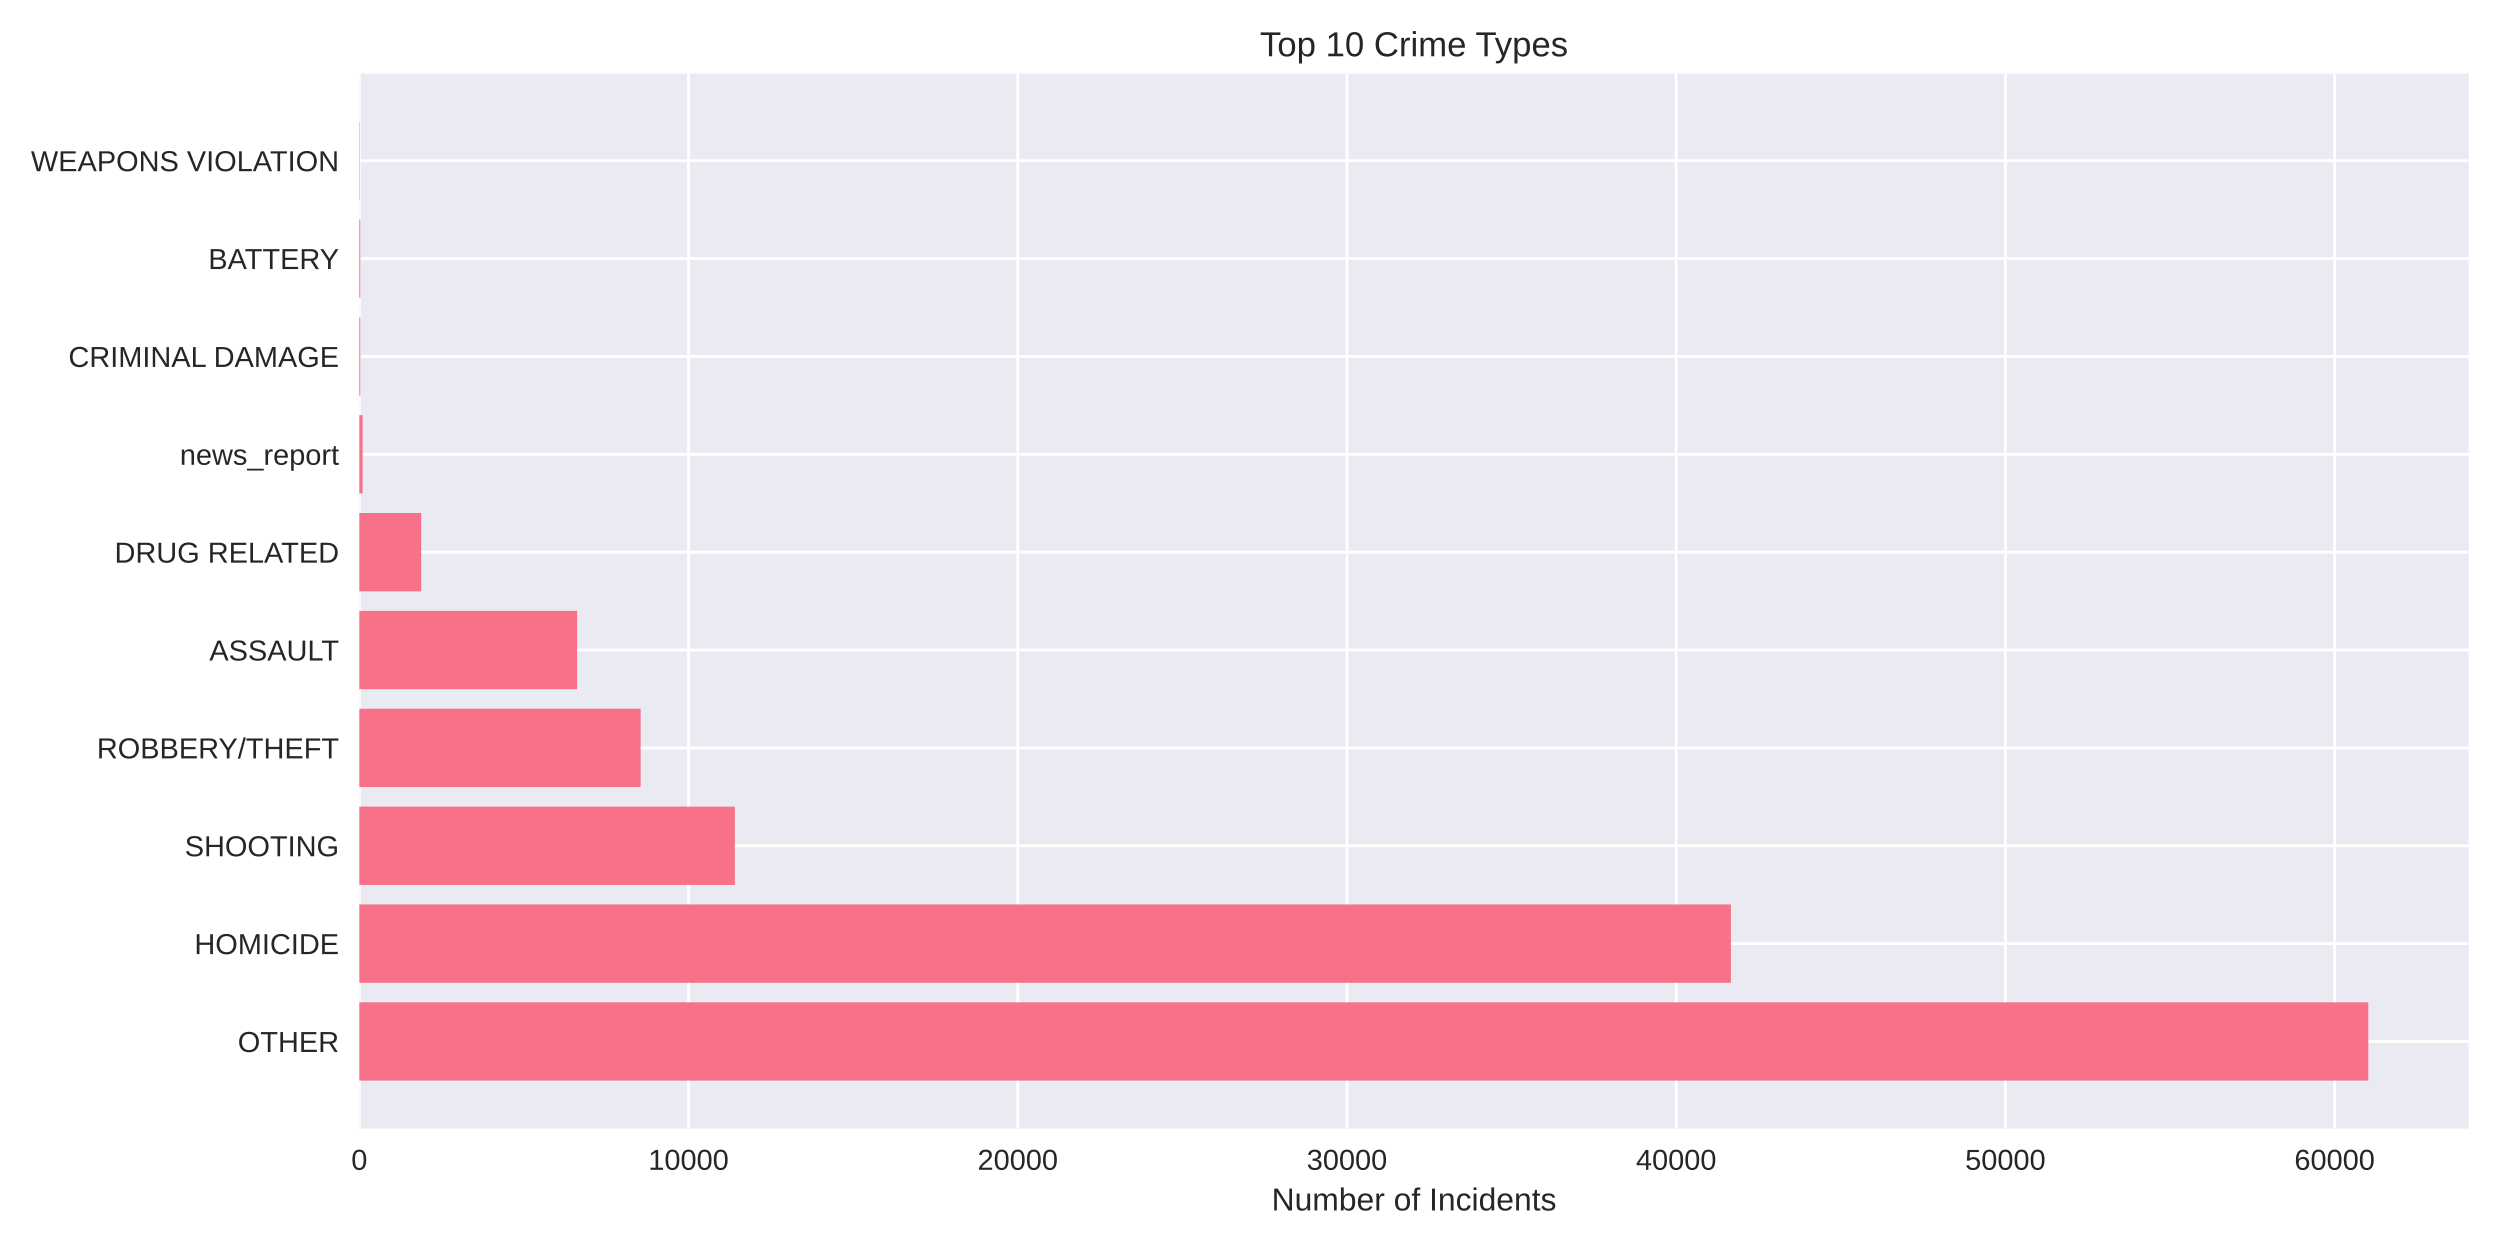
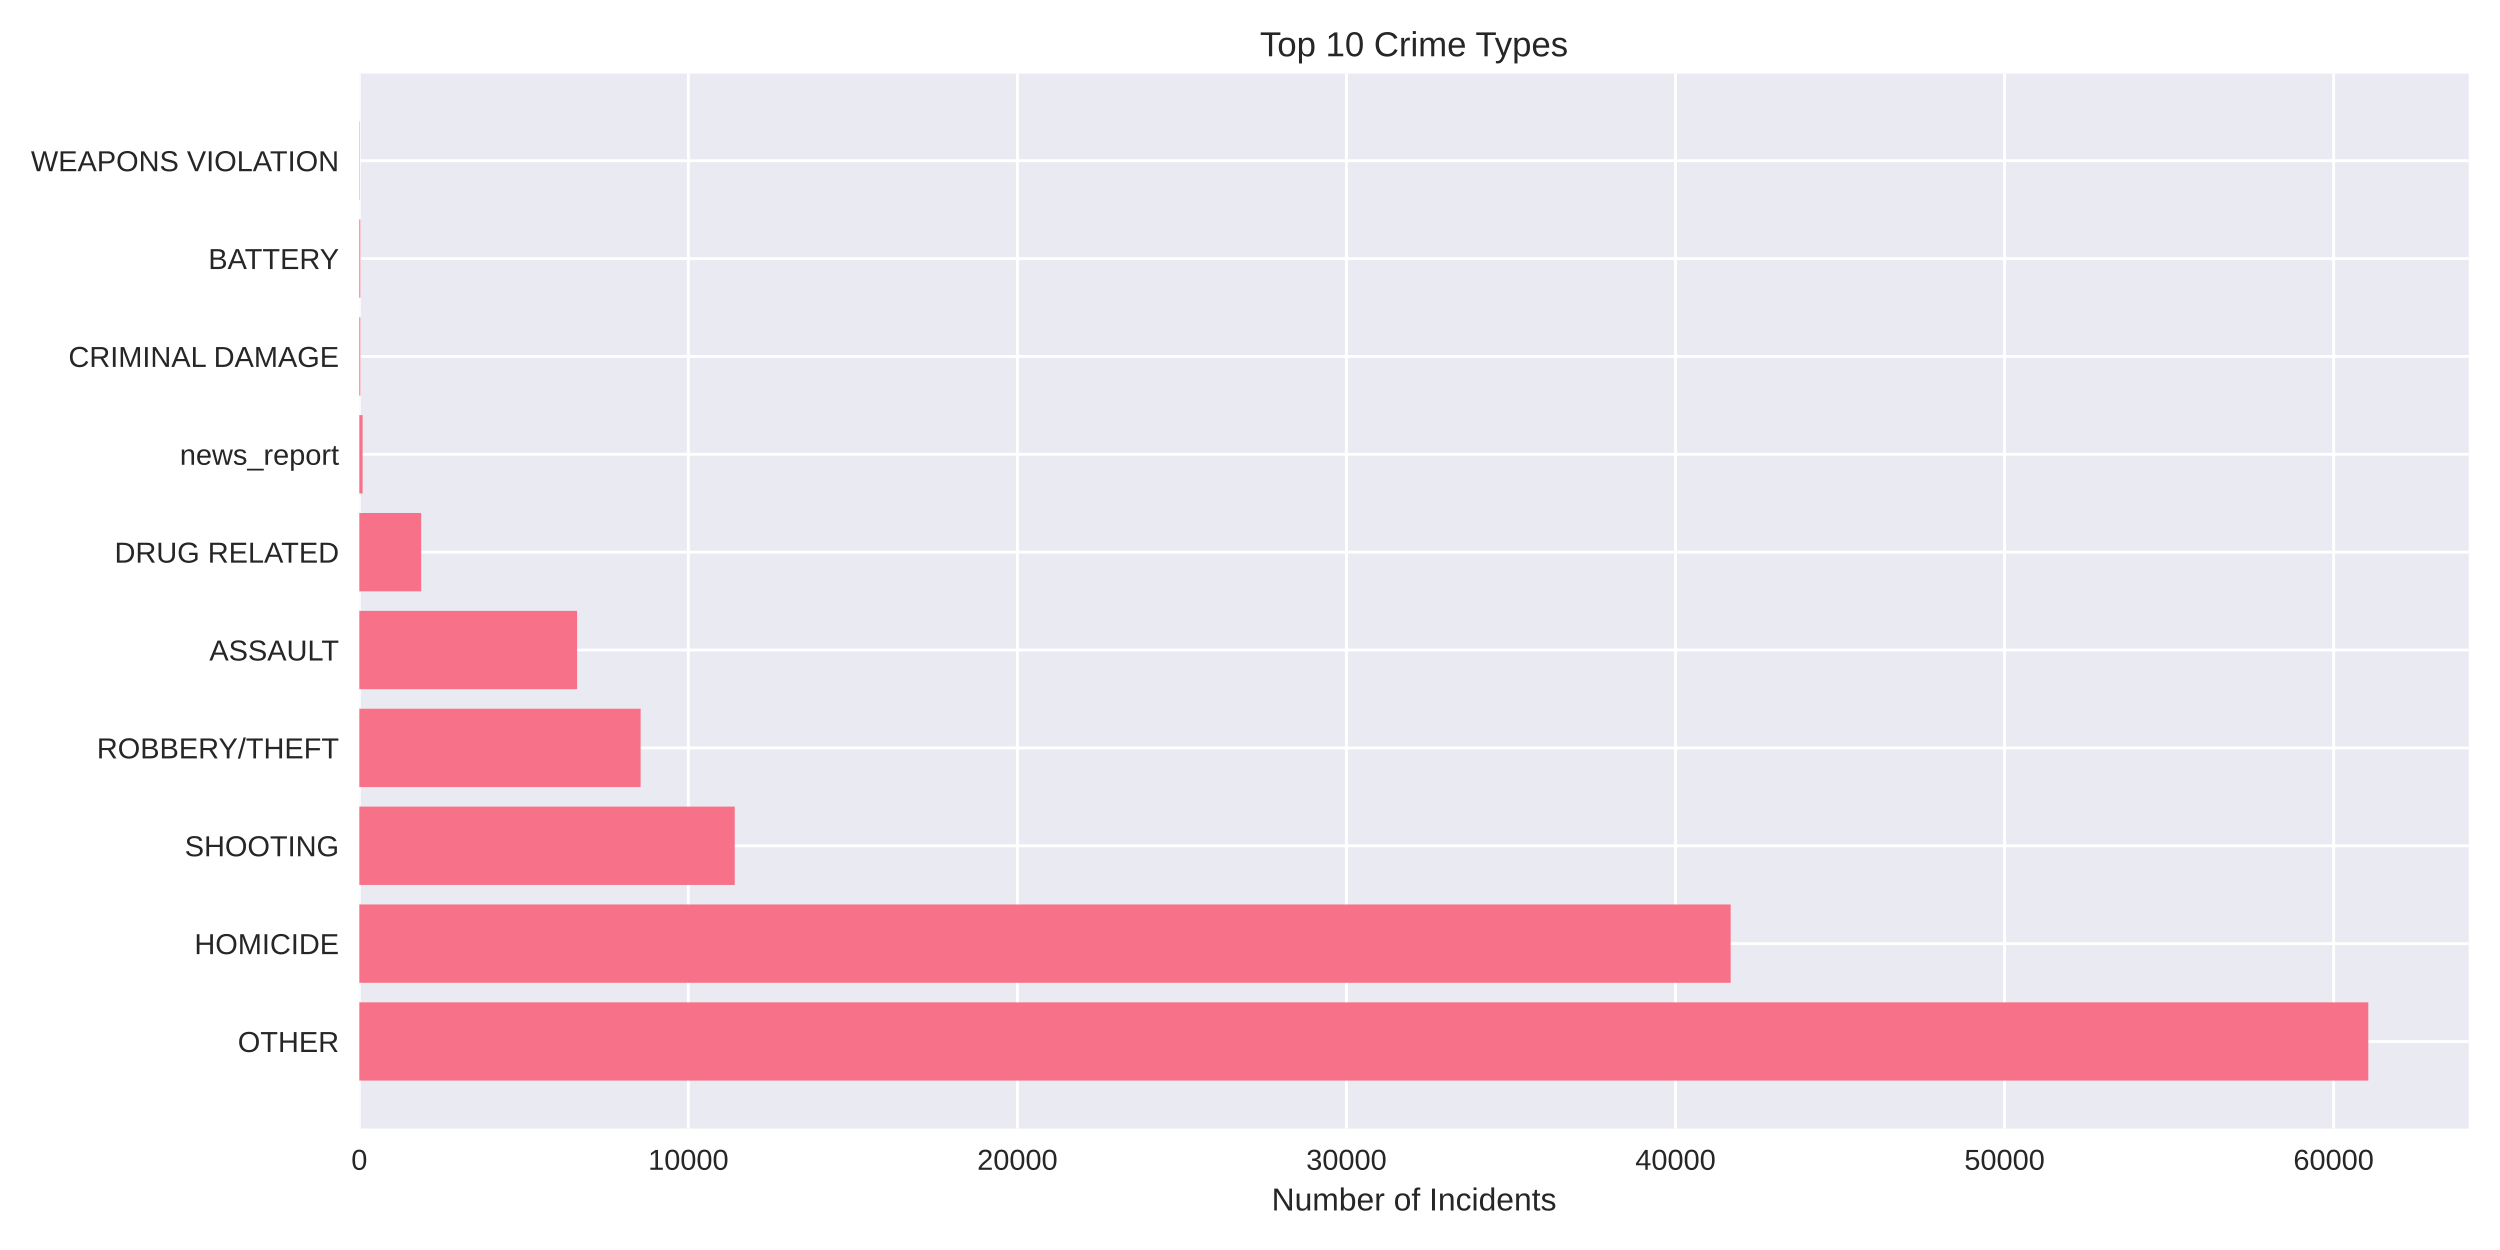
<svg xmlns="http://www.w3.org/2000/svg" width="864pt" height="432pt" viewBox="0 0 864 432" version="1.1">
  <defs>
    <style type="text/css">*{stroke-linejoin: round; stroke-linecap: butt}</style>
  </defs>
  <g id="figure_1">
    <g id="patch_1">
      <path d="M 0 432  L 864 432  L 864 0  L 0 0  z " style="fill: #ffffff" />
    </g>
    <g id="axes_1">
      <g id="patch_2">
        <path d="M 124.18 390.04  L 853.2 390.04  L 853.2 25.44  L 124.18 25.44  z " style="fill: #eaeaf2" />
      </g>
      <g id="matplotlib.axis_1">
        <g id="xtick_1">
          <g id="line2d_1">
-             <path d="M 124.18 390.04  L 124.18 25.44  " clip-path="url(#pbe7956f683)" style="fill: none; stroke: #ffffff; stroke-linecap: round" />
+             <path d="M 124.18 390.04  L 124.18 25.44  " clip-path="url(#p335e77bb4d)" style="fill: none; stroke: #ffffff; stroke-linecap: round" />
          </g>
          <g id="line2d_2" />
          <g id="text_1">
            <text style="fill: #262626; font: 10px 'Arial', 'Liberation Sans', 'DejaVu Sans', 'Bitstream Vera Sans', sans-serif; text-anchor: middle" x="124.18" y="404.287" transform="rotate(-0 124.18 404.2869)">0</text>
          </g>
        </g>
        <g id="xtick_2">
          <g id="line2d_3">
-             <path d="M 237.958 390.04  L 237.958 25.44  " clip-path="url(#pbe7956f683)" style="fill: none; stroke: #ffffff; stroke-linecap: round" />
+             <path d="M 237.9 390.04  L 237.9 25.44  " clip-path="url(#p335e77bb4d)" style="fill: none; stroke: #ffffff; stroke-linecap: round" />
          </g>
          <g id="line2d_4" />
          <g id="text_2">
-             <text style="fill: #262626; font: 10px 'Arial', 'Liberation Sans', 'DejaVu Sans', 'Bitstream Vera Sans', sans-serif; text-anchor: middle" x="237.958" y="404.287" transform="rotate(-0 237.9576 404.2869)">10000</text>
+             <text style="fill: #262626; font: 10px 'Arial', 'Liberation Sans', 'DejaVu Sans', 'Bitstream Vera Sans', sans-serif; text-anchor: middle" x="237.9" y="404.287" transform="rotate(-0 237.8998 404.2869)">10000</text>
          </g>
        </g>
        <g id="xtick_3">
          <g id="line2d_5">
-             <path d="M 351.735 390.04  L 351.735 25.44  " clip-path="url(#pbe7956f683)" style="fill: none; stroke: #ffffff; stroke-linecap: round" />
+             <path d="M 351.62 390.04  L 351.62 25.44  " clip-path="url(#p335e77bb4d)" style="fill: none; stroke: #ffffff; stroke-linecap: round" />
          </g>
          <g id="line2d_6" />
          <g id="text_3">
-             <text style="fill: #262626; font: 10px 'Arial', 'Liberation Sans', 'DejaVu Sans', 'Bitstream Vera Sans', sans-serif; text-anchor: middle" x="351.735" y="404.287" transform="rotate(-0 351.7351 404.2869)">20000</text>
+             <text style="fill: #262626; font: 10px 'Arial', 'Liberation Sans', 'DejaVu Sans', 'Bitstream Vera Sans', sans-serif; text-anchor: middle" x="351.62" y="404.287" transform="rotate(-0 351.6196 404.2869)">20000</text>
          </g>
        </g>
        <g id="xtick_4">
          <g id="line2d_7">
-             <path d="M 465.513 390.04  L 465.513 25.44  " clip-path="url(#pbe7956f683)" style="fill: none; stroke: #ffffff; stroke-linecap: round" />
+             <path d="M 465.339 390.04  L 465.339 25.44  " clip-path="url(#p335e77bb4d)" style="fill: none; stroke: #ffffff; stroke-linecap: round" />
          </g>
          <g id="line2d_8" />
          <g id="text_4">
-             <text style="fill: #262626; font: 10px 'Arial', 'Liberation Sans', 'DejaVu Sans', 'Bitstream Vera Sans', sans-serif; text-anchor: middle" x="465.513" y="404.287" transform="rotate(-0 465.5127 404.2869)">30000</text>
+             <text style="fill: #262626; font: 10px 'Arial', 'Liberation Sans', 'DejaVu Sans', 'Bitstream Vera Sans', sans-serif; text-anchor: middle" x="465.339" y="404.287" transform="rotate(-0 465.3393 404.2869)">30000</text>
          </g>
        </g>
        <g id="xtick_5">
          <g id="line2d_9">
-             <path d="M 579.29 390.04  L 579.29 25.44  " clip-path="url(#pbe7956f683)" style="fill: none; stroke: #ffffff; stroke-linecap: round" />
+             <path d="M 579.059 390.04  L 579.059 25.44  " clip-path="url(#p335e77bb4d)" style="fill: none; stroke: #ffffff; stroke-linecap: round" />
          </g>
          <g id="line2d_10" />
          <g id="text_5">
-             <text style="fill: #262626; font: 10px 'Arial', 'Liberation Sans', 'DejaVu Sans', 'Bitstream Vera Sans', sans-serif; text-anchor: middle" x="579.29" y="404.287" transform="rotate(-0 579.2902 404.2869)">40000</text>
+             <text style="fill: #262626; font: 10px 'Arial', 'Liberation Sans', 'DejaVu Sans', 'Bitstream Vera Sans', sans-serif; text-anchor: middle" x="579.059" y="404.287" transform="rotate(-0 579.0591 404.2869)">40000</text>
          </g>
        </g>
        <g id="xtick_6">
          <g id="line2d_11">
-             <path d="M 693.068 390.04  L 693.068 25.44  " clip-path="url(#pbe7956f683)" style="fill: none; stroke: #ffffff; stroke-linecap: round" />
+             <path d="M 692.779 390.04  L 692.779 25.44  " clip-path="url(#p335e77bb4d)" style="fill: none; stroke: #ffffff; stroke-linecap: round" />
          </g>
          <g id="line2d_12" />
          <g id="text_6">
-             <text style="fill: #262626; font: 10px 'Arial', 'Liberation Sans', 'DejaVu Sans', 'Bitstream Vera Sans', sans-serif; text-anchor: middle" x="693.068" y="404.287" transform="rotate(-0 693.0678 404.2869)">50000</text>
+             <text style="fill: #262626; font: 10px 'Arial', 'Liberation Sans', 'DejaVu Sans', 'Bitstream Vera Sans', sans-serif; text-anchor: middle" x="692.779" y="404.287" transform="rotate(-0 692.7789 404.2869)">50000</text>
          </g>
        </g>
        <g id="xtick_7">
          <g id="line2d_13">
-             <path d="M 806.845 390.04  L 806.845 25.44  " clip-path="url(#pbe7956f683)" style="fill: none; stroke: #ffffff; stroke-linecap: round" />
+             <path d="M 806.499 390.04  L 806.499 25.44  " clip-path="url(#p335e77bb4d)" style="fill: none; stroke: #ffffff; stroke-linecap: round" />
          </g>
          <g id="line2d_14" />
          <g id="text_7">
-             <text style="fill: #262626; font: 10px 'Arial', 'Liberation Sans', 'DejaVu Sans', 'Bitstream Vera Sans', sans-serif; text-anchor: middle" x="806.845" y="404.287" transform="rotate(-0 806.8453 404.2869)">60000</text>
+             <text style="fill: #262626; font: 10px 'Arial', 'Liberation Sans', 'DejaVu Sans', 'Bitstream Vera Sans', sans-serif; text-anchor: middle" x="806.499" y="404.287" transform="rotate(-0 806.4987 404.2869)">60000</text>
          </g>
        </g>
        <g id="text_8">
          <text style="fill: #262626; font: 11px 'Arial', 'Liberation Sans', 'DejaVu Sans', 'Bitstream Vera Sans', sans-serif; text-anchor: middle" x="488.69" y="418.333" transform="rotate(-0 488.69 418.3334)">Number of Incidents</text>
        </g>
      </g>
      <g id="matplotlib.axis_2">
        <g id="ytick_1">
          <g id="line2d_15">
-             <path d="M 124.18 359.939  L 853.2 359.939  " clip-path="url(#pbe7956f683)" style="fill: none; stroke: #ffffff; stroke-linecap: round" />
+             <path d="M 124.18 359.939  L 853.2 359.939  " clip-path="url(#p335e77bb4d)" style="fill: none; stroke: #ffffff; stroke-linecap: round" />
          </g>
          <g id="line2d_16" />
          <g id="text_9">
            <text style="fill: #262626; font: 10px 'Arial', 'Liberation Sans', 'DejaVu Sans', 'Bitstream Vera Sans', sans-serif; text-anchor: end" x="117.18" y="363.562" transform="rotate(-0 117.18 363.562)">OTHER</text>
          </g>
        </g>
        <g id="ytick_2">
          <g id="line2d_17">
-             <path d="M 124.18 326.117  L 853.2 326.117  " clip-path="url(#pbe7956f683)" style="fill: none; stroke: #ffffff; stroke-linecap: round" />
+             <path d="M 124.18 326.117  L 853.2 326.117  " clip-path="url(#p335e77bb4d)" style="fill: none; stroke: #ffffff; stroke-linecap: round" />
          </g>
          <g id="line2d_18" />
          <g id="text_10">
            <text style="fill: #262626; font: 10px 'Arial', 'Liberation Sans', 'DejaVu Sans', 'Bitstream Vera Sans', sans-serif; text-anchor: end" x="117.18" y="329.74" transform="rotate(-0 117.18 329.7401)">HOMICIDE</text>
          </g>
        </g>
        <g id="ytick_3">
          <g id="line2d_19">
-             <path d="M 124.18 292.295  L 853.2 292.295  " clip-path="url(#pbe7956f683)" style="fill: none; stroke: #ffffff; stroke-linecap: round" />
+             <path d="M 124.18 292.295  L 853.2 292.295  " clip-path="url(#p335e77bb4d)" style="fill: none; stroke: #ffffff; stroke-linecap: round" />
          </g>
          <g id="line2d_20" />
          <g id="text_11">
            <text style="fill: #262626; font: 10px 'Arial', 'Liberation Sans', 'DejaVu Sans', 'Bitstream Vera Sans', sans-serif; text-anchor: end" x="117.18" y="295.918" transform="rotate(-0 117.18 295.9182)">SHOOTING</text>
          </g>
        </g>
        <g id="ytick_4">
          <g id="line2d_21">
-             <path d="M 124.18 258.473  L 853.2 258.473  " clip-path="url(#pbe7956f683)" style="fill: none; stroke: #ffffff; stroke-linecap: round" />
+             <path d="M 124.18 258.473  L 853.2 258.473  " clip-path="url(#p335e77bb4d)" style="fill: none; stroke: #ffffff; stroke-linecap: round" />
          </g>
          <g id="line2d_22" />
          <g id="text_12">
            <text style="fill: #262626; font: 10px 'Arial', 'Liberation Sans', 'DejaVu Sans', 'Bitstream Vera Sans', sans-serif; text-anchor: end" x="117.18" y="262.096" transform="rotate(-0 117.18 262.0963)">ROBBERY/THEFT</text>
          </g>
        </g>
        <g id="ytick_5">
          <g id="line2d_23">
-             <path d="M 124.18 224.651  L 853.2 224.651  " clip-path="url(#pbe7956f683)" style="fill: none; stroke: #ffffff; stroke-linecap: round" />
+             <path d="M 124.18 224.651  L 853.2 224.651  " clip-path="url(#p335e77bb4d)" style="fill: none; stroke: #ffffff; stroke-linecap: round" />
          </g>
          <g id="line2d_24" />
          <g id="text_13">
            <text style="fill: #262626; font: 10px 'Arial', 'Liberation Sans', 'DejaVu Sans', 'Bitstream Vera Sans', sans-serif; text-anchor: end" x="117.18" y="228.274" transform="rotate(-0 117.18 228.2744)">ASSAULT</text>
          </g>
        </g>
        <g id="ytick_6">
          <g id="line2d_25">
-             <path d="M 124.18 190.829  L 853.2 190.829  " clip-path="url(#pbe7956f683)" style="fill: none; stroke: #ffffff; stroke-linecap: round" />
+             <path d="M 124.18 190.829  L 853.2 190.829  " clip-path="url(#p335e77bb4d)" style="fill: none; stroke: #ffffff; stroke-linecap: round" />
          </g>
          <g id="line2d_26" />
          <g id="text_14">
            <text style="fill: #262626; font: 10px 'Arial', 'Liberation Sans', 'DejaVu Sans', 'Bitstream Vera Sans', sans-serif; text-anchor: end" x="117.18" y="194.452" transform="rotate(-0 117.18 194.4525)">DRUG RELATED</text>
          </g>
        </g>
        <g id="ytick_7">
          <g id="line2d_27">
-             <path d="M 124.18 157.007  L 853.2 157.007  " clip-path="url(#pbe7956f683)" style="fill: none; stroke: #ffffff; stroke-linecap: round" />
+             <path d="M 124.18 157.007  L 853.2 157.007  " clip-path="url(#p335e77bb4d)" style="fill: none; stroke: #ffffff; stroke-linecap: round" />
          </g>
          <g id="line2d_28" />
          <g id="text_15">
            <text style="fill: #262626; font: 10px 'Arial', 'Liberation Sans', 'DejaVu Sans', 'Bitstream Vera Sans', sans-serif; text-anchor: end" x="117.18" y="160.631" transform="rotate(-0 117.18 160.6306)">news_report</text>
          </g>
        </g>
        <g id="ytick_8">
          <g id="line2d_29">
-             <path d="M 124.18 123.185  L 853.2 123.185  " clip-path="url(#pbe7956f683)" style="fill: none; stroke: #ffffff; stroke-linecap: round" />
+             <path d="M 124.18 123.185  L 853.2 123.185  " clip-path="url(#p335e77bb4d)" style="fill: none; stroke: #ffffff; stroke-linecap: round" />
          </g>
          <g id="line2d_30" />
          <g id="text_16">
            <text style="fill: #262626; font: 10px 'Arial', 'Liberation Sans', 'DejaVu Sans', 'Bitstream Vera Sans', sans-serif; text-anchor: end" x="117.18" y="126.809" transform="rotate(-0 117.18 126.8087)">CRIMINAL DAMAGE</text>
          </g>
        </g>
        <g id="ytick_9">
          <g id="line2d_31">
-             <path d="M 124.18 89.363  L 853.2 89.363  " clip-path="url(#pbe7956f683)" style="fill: none; stroke: #ffffff; stroke-linecap: round" />
+             <path d="M 124.18 89.363  L 853.2 89.363  " clip-path="url(#p335e77bb4d)" style="fill: none; stroke: #ffffff; stroke-linecap: round" />
          </g>
          <g id="line2d_32" />
          <g id="text_17">
            <text style="fill: #262626; font: 10px 'Arial', 'Liberation Sans', 'DejaVu Sans', 'Bitstream Vera Sans', sans-serif; text-anchor: end" x="117.18" y="92.987" transform="rotate(-0 117.18 92.98681)">BATTERY</text>
          </g>
        </g>
        <g id="ytick_10">
          <g id="line2d_33">
-             <path d="M 124.18 55.541  L 853.2 55.541  " clip-path="url(#pbe7956f683)" style="fill: none; stroke: #ffffff; stroke-linecap: round" />
+             <path d="M 124.18 55.541  L 853.2 55.541  " clip-path="url(#p335e77bb4d)" style="fill: none; stroke: #ffffff; stroke-linecap: round" />
          </g>
          <g id="line2d_34" />
          <g id="text_18">
            <text style="fill: #262626; font: 10px 'Arial', 'Liberation Sans', 'DejaVu Sans', 'Bitstream Vera Sans', sans-serif; text-anchor: end" x="117.18" y="59.165" transform="rotate(-0 117.18 59.16492)">WEAPONS VIOLATION</text>
          </g>
        </g>
      </g>
      <g id="patch_3">
-         <path d="M 124.18 373.467  L 818.485 373.467  L 818.485 346.41  L 124.18 346.41  z " clip-path="url(#pbe7956f683)" style="fill: #f77189" />
+         <path d="M 124.18 373.467  L 818.485 373.467  L 818.485 346.41  L 124.18 346.41  z " clip-path="url(#p335e77bb4d)" style="fill: #f77189" />
      </g>
      <g id="patch_4">
-         <path d="M 124.18 339.645  L 598.189 339.645  L 598.189 312.588  L 124.18 312.588  z " clip-path="url(#pbe7956f683)" style="fill: #f77189" />
+         <path d="M 124.18 339.645  L 598.119 339.645  L 598.119 312.588  L 124.18 312.588  z " clip-path="url(#p335e77bb4d)" style="fill: #f77189" />
      </g>
      <g id="patch_5">
-         <path d="M 124.18 305.823  L 253.955 305.823  L 253.955 278.766  L 124.18 278.766  z " clip-path="url(#pbe7956f683)" style="fill: #f77189" />
+         <path d="M 124.18 305.823  L 253.923 305.823  L 253.923 278.766  L 124.18 278.766  z " clip-path="url(#p335e77bb4d)" style="fill: #f77189" />
      </g>
      <g id="patch_6">
-         <path d="M 124.18 272.002  L 221.403 272.002  L 221.403 244.944  L 124.18 244.944  z " clip-path="url(#pbe7956f683)" style="fill: #f77189" />
+         <path d="M 124.18 272.002  L 221.399 272.002  L 221.399 244.944  L 124.18 244.944  z " clip-path="url(#p335e77bb4d)" style="fill: #f77189" />
      </g>
      <g id="patch_7">
-         <path d="M 124.18 238.18  L 199.432 238.18  L 199.432 211.122  L 124.18 211.122  z " clip-path="url(#pbe7956f683)" style="fill: #f77189" />
+         <path d="M 124.18 238.18  L 199.44 238.18  L 199.44 211.122  L 124.18 211.122  z " clip-path="url(#p335e77bb4d)" style="fill: #f77189" />
      </g>
      <g id="patch_8">
-         <path d="M 124.18 204.358  L 145.559 204.358  L 145.559 177.3  L 124.18 177.3  z " clip-path="url(#pbe7956f683)" style="fill: #f77189" />
+         <path d="M 124.18 204.358  L 145.559 204.358  L 145.559 177.3  L 124.18 177.3  z " clip-path="url(#p335e77bb4d)" style="fill: #f77189" />
      </g>
      <g id="patch_9">
-         <path d="M 124.18 170.536  L 125.318 170.536  L 125.318 143.478  L 124.18 143.478  z " clip-path="url(#pbe7956f683)" style="fill: #f77189" />
+         <path d="M 124.18 170.536  L 125.317 170.536  L 125.317 143.478  L 124.18 143.478  z " clip-path="url(#p335e77bb4d)" style="fill: #f77189" />
      </g>
      <g id="patch_10">
-         <path d="M 124.18 136.714  L 124.533 136.714  L 124.533 109.657  L 124.18 109.657  z " clip-path="url(#pbe7956f683)" style="fill: #f77189" />
+         <path d="M 124.18 136.714  L 124.533 136.714  L 124.533 109.657  L 124.18 109.657  z " clip-path="url(#p335e77bb4d)" style="fill: #f77189" />
      </g>
      <g id="patch_11">
-         <path d="M 124.18 102.892  L 124.533 102.892  L 124.533 75.835  L 124.18 75.835  z " clip-path="url(#pbe7956f683)" style="fill: #f77189" />
+         <path d="M 124.18 102.892  L 124.533 102.892  L 124.533 75.835  L 124.18 75.835  z " clip-path="url(#p335e77bb4d)" style="fill: #f77189" />
      </g>
      <g id="patch_12">
-         <path d="M 124.18 69.07  L 124.305 69.07  L 124.305 42.013  L 124.18 42.013  z " clip-path="url(#pbe7956f683)" style="fill: #f77189" />
+         <path d="M 124.18 69.07  L 124.305 69.07  L 124.305 42.013  L 124.18 42.013  z " clip-path="url(#p335e77bb4d)" style="fill: #f77189" />
      </g>
      <g id="patch_13">
        <path d="M 124.18 390.04  L 124.18 25.44  " style="fill: none" />
      </g>
      <g id="patch_14">
        <path d="M 853.2 390.04  L 853.2 25.44  " style="fill: none" />
      </g>
      <g id="patch_15">
        <path d="M 124.18 390.04  L 853.2 390.04  " style="fill: none" />
      </g>
      <g id="patch_16">
        <path d="M 124.18 25.44  L 853.2 25.44  " style="fill: none" />
      </g>
      <g id="text_19">
        <text style="fill: #262626; font: 12px 'Arial', 'Liberation Sans', 'DejaVu Sans', 'Bitstream Vera Sans', sans-serif; text-anchor: middle" x="488.69" y="19.44" transform="rotate(-0 488.69 19.44)">Top 10 Crime Types</text>
      </g>
    </g>
  </g>
  <defs>
-     <clipPath id="pbe7956f683">
+     <clipPath id="p335e77bb4d">
      <rect x="124.18" y="25.44" width="729.02" height="364.6" />
    </clipPath>
  </defs>
</svg>
